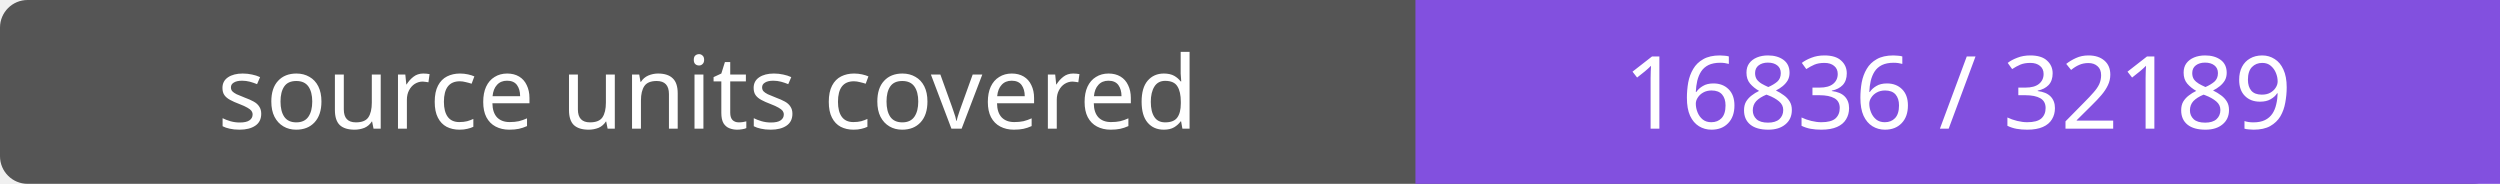
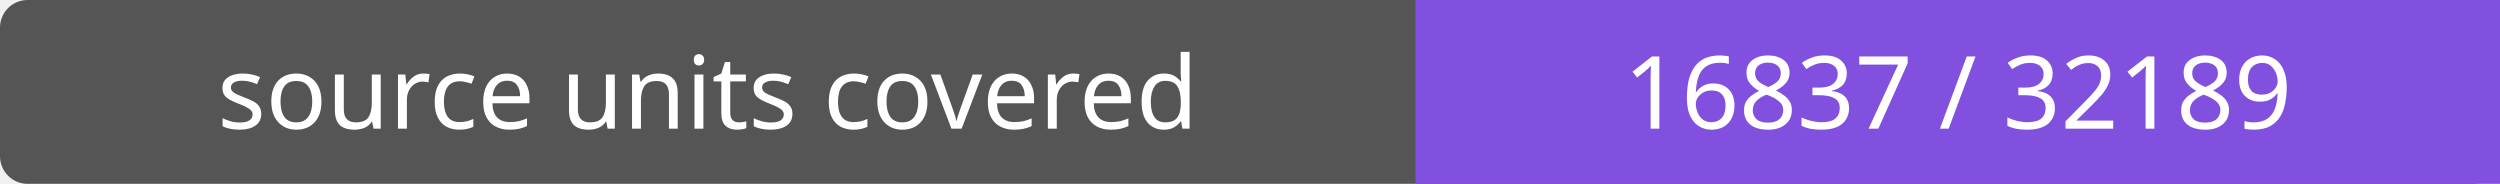
- <svg xmlns="http://www.w3.org/2000/svg" width="272" height="20" role="img" aria-label="source units covered: 16836 / 32189">
+ <svg xmlns="http://www.w3.org/2000/svg" width="272" height="20" role="img" aria-label="source units covered: 16837 / 32189">
  <rect width="272" height="20" rx="3" fill="#555" />
  <path fill="#8250df" d="M154 0h118v20H154z" />
  <g fill="#fff" text-anchor="middle" font-family="Verdana,sans-serif" font-size="11">
    <text x="77.0" y="14">source units covered</text>
-     <text x="213.0" y="14">16836 / 32189</text>
+     <text x="213.0" y="14">16837 / 32189</text>
  </g>
</svg>
